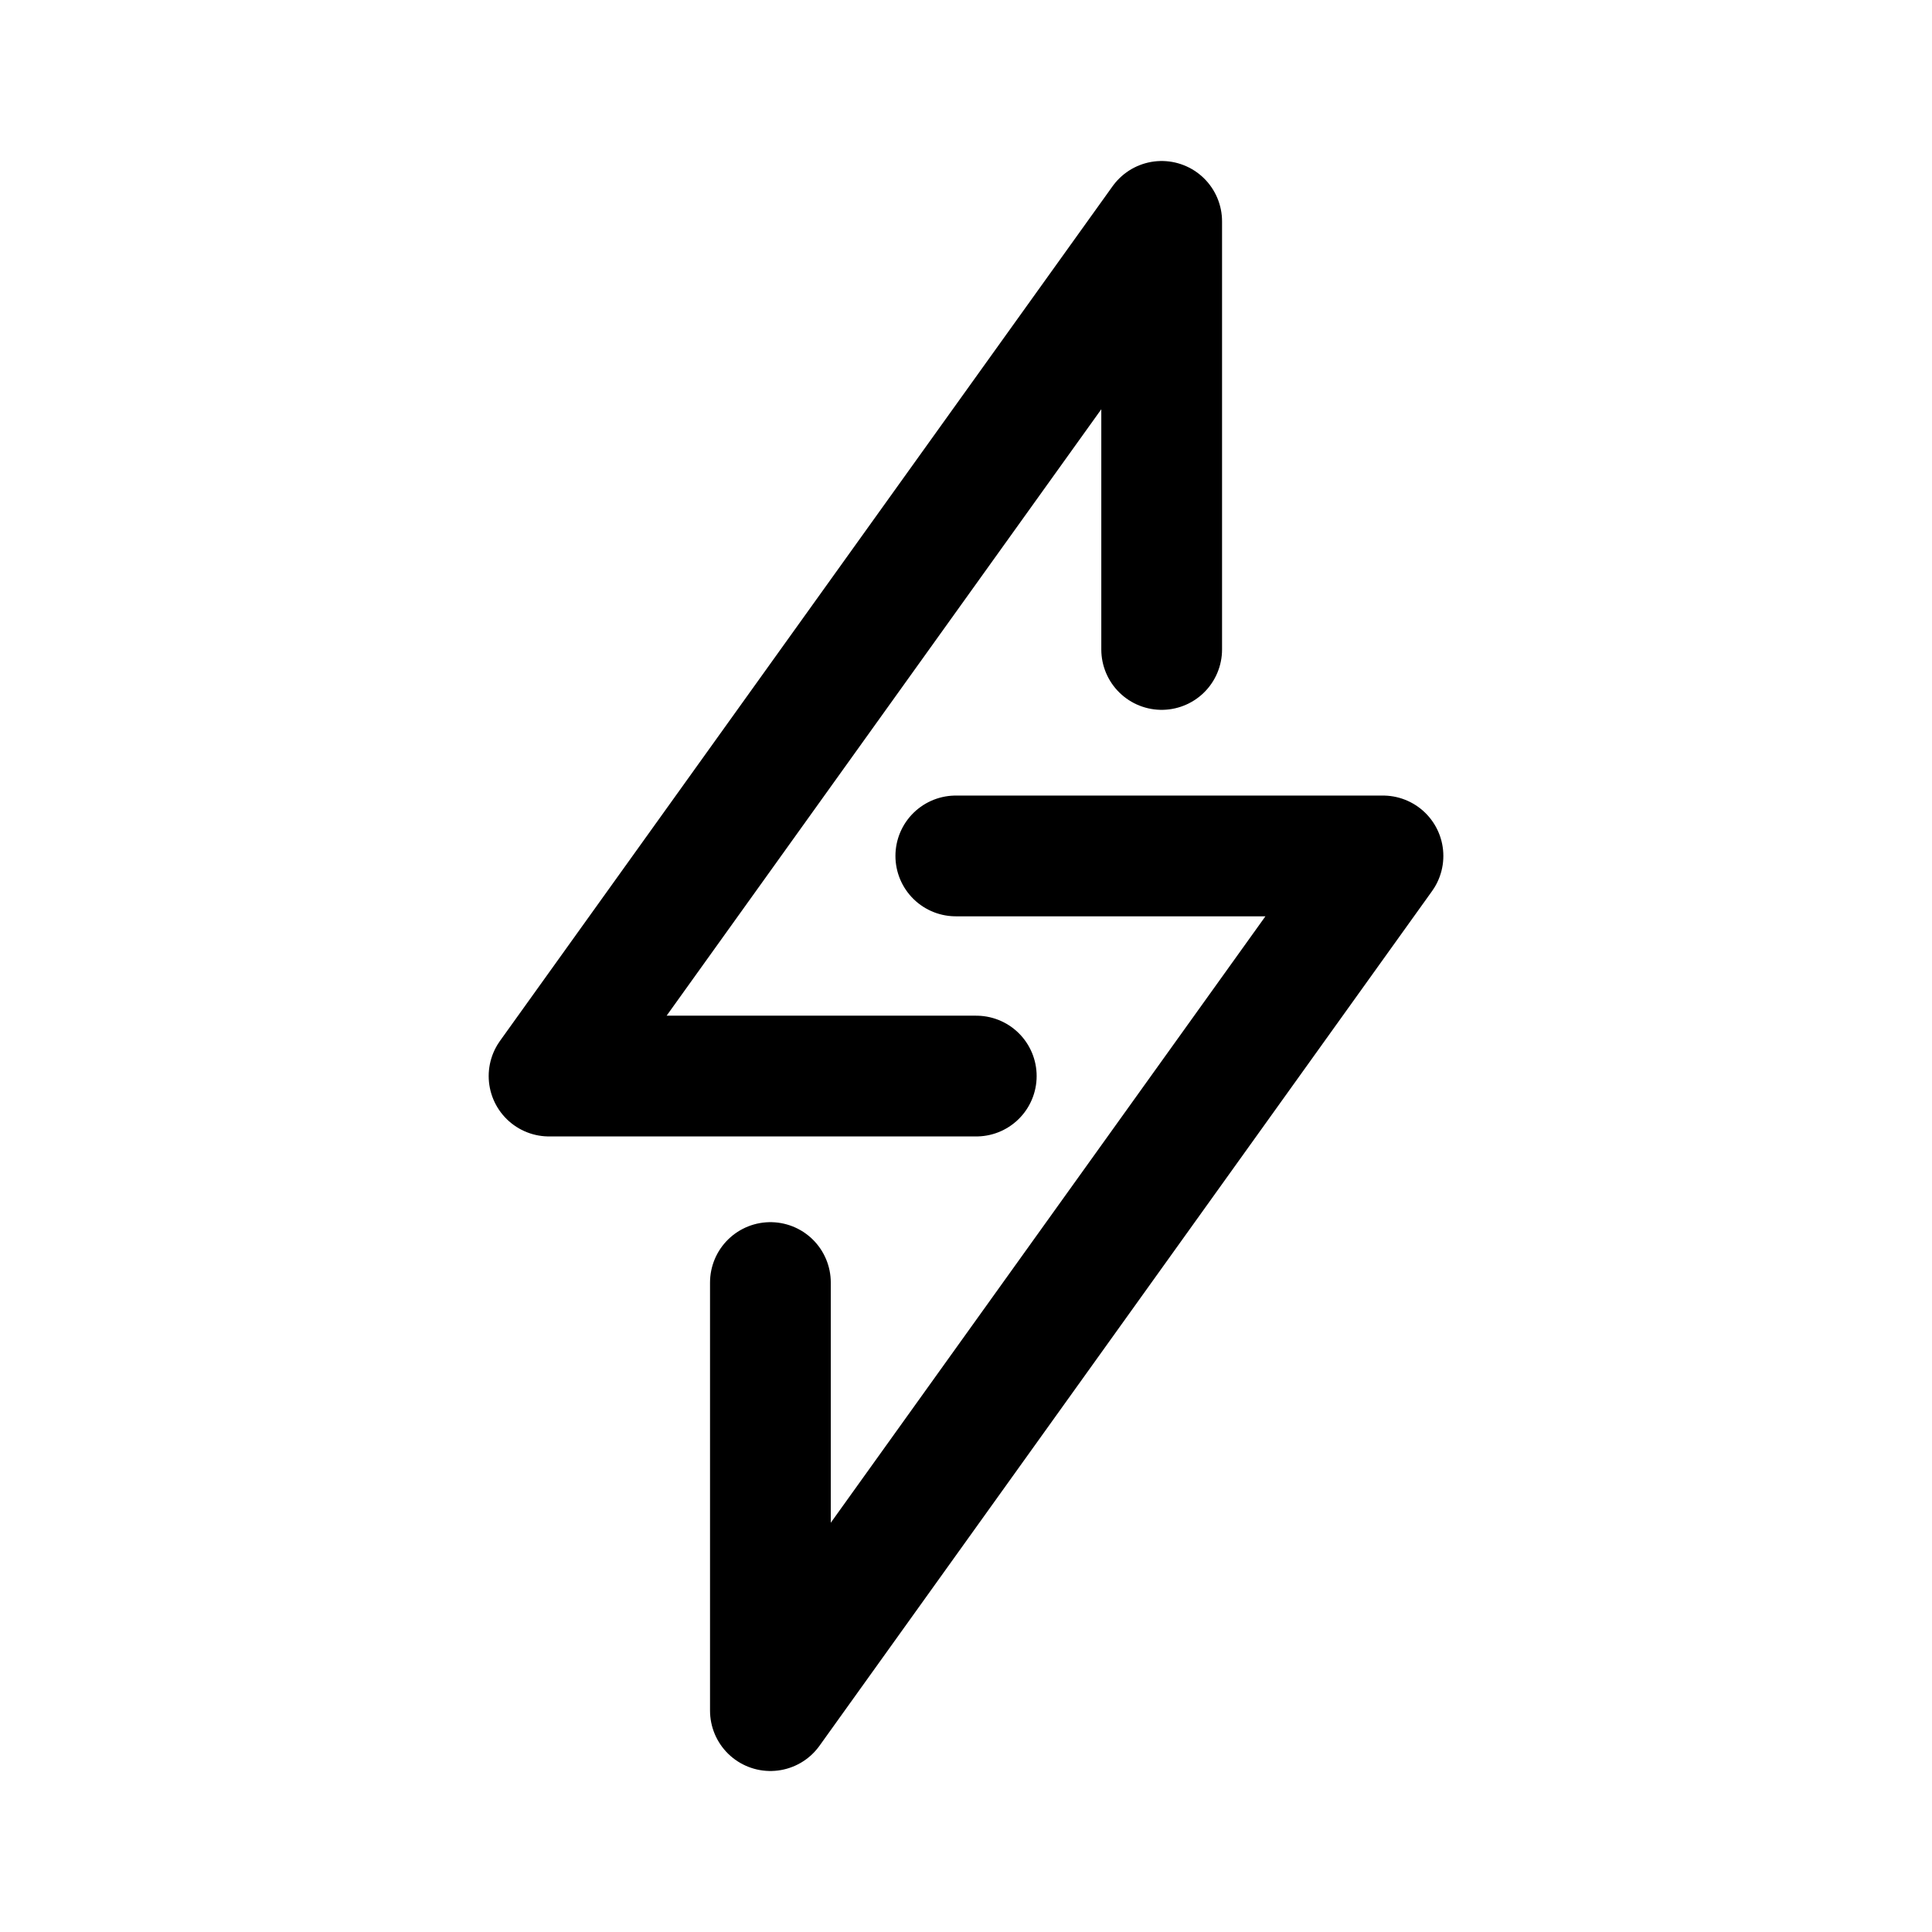
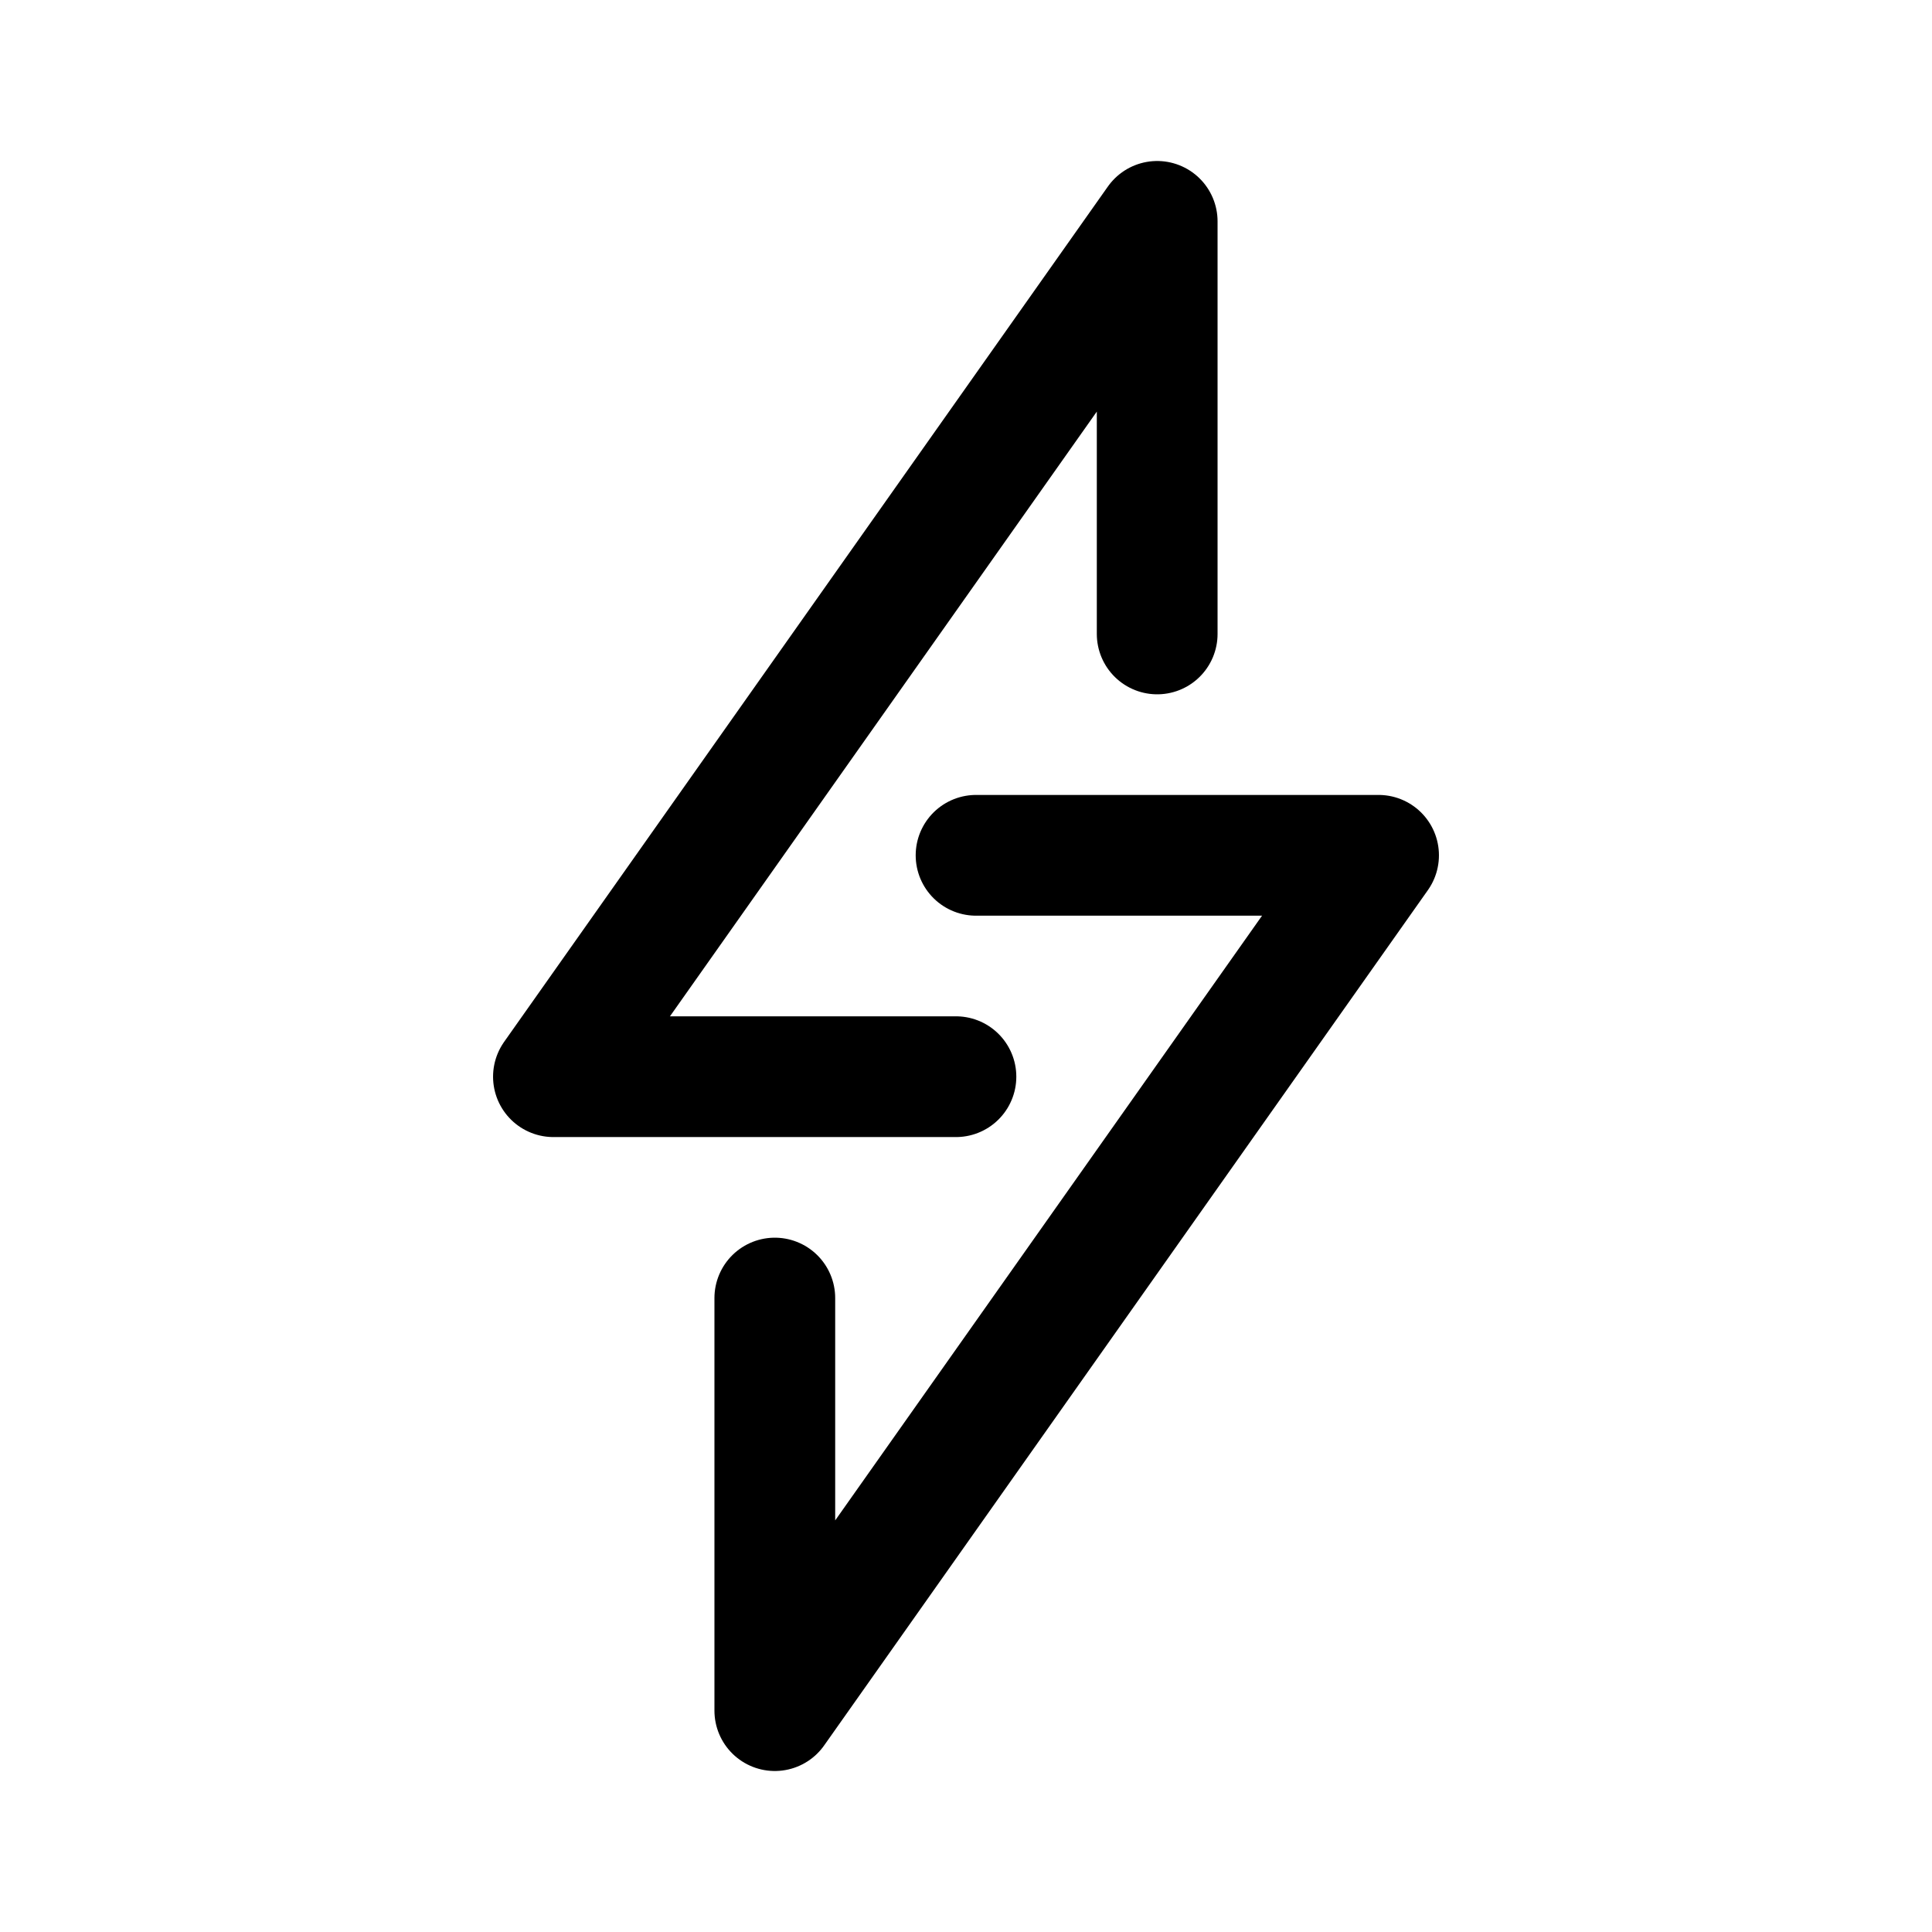
- <svg xmlns="http://www.w3.org/2000/svg" xml:space="preserve" width="192" height="192" viewBox="0 0 50.8 50.8">
-   <path d="M25.14 28.294H13.907L30.015 5.821v11.256" style="fill:none;stroke:#000;stroke-width:3.175;stroke-linecap:round;stroke-linejoin:round" transform="translate(.53)" />
-   <path d="M24.602 22.506h11.232L19.727 44.979V33.723" style="fill:none;stroke:#000;stroke-width:3.175;stroke-linecap:round;stroke-linejoin:round" transform="translate(.53)" />
+ <svg xmlns="http://www.w3.org/2000/svg" width="192" height="192" fill="none">
+   <path d="M115 63V22l-60 85h40" stroke="#000" stroke-width="12" stroke-linecap="round" stroke-linejoin="round" />
+   <path d="M77 129v41l60-85H97" stroke="#000" stroke-width="12" stroke-linecap="round" stroke-linejoin="round" />
</svg>
